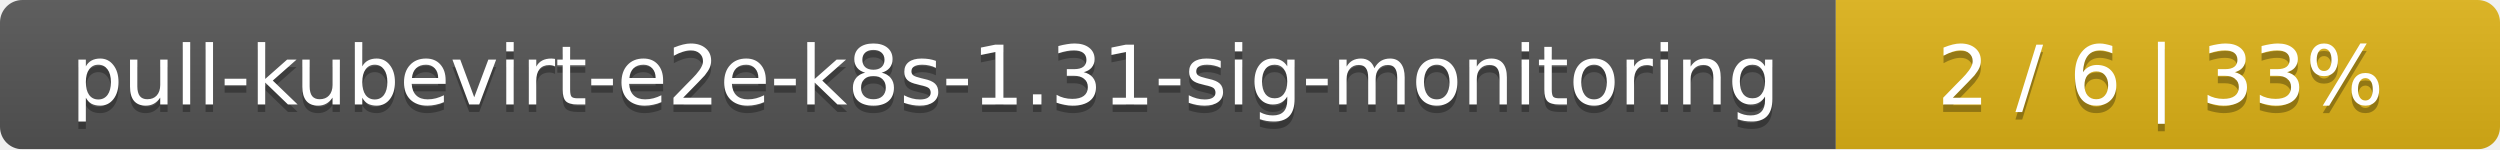
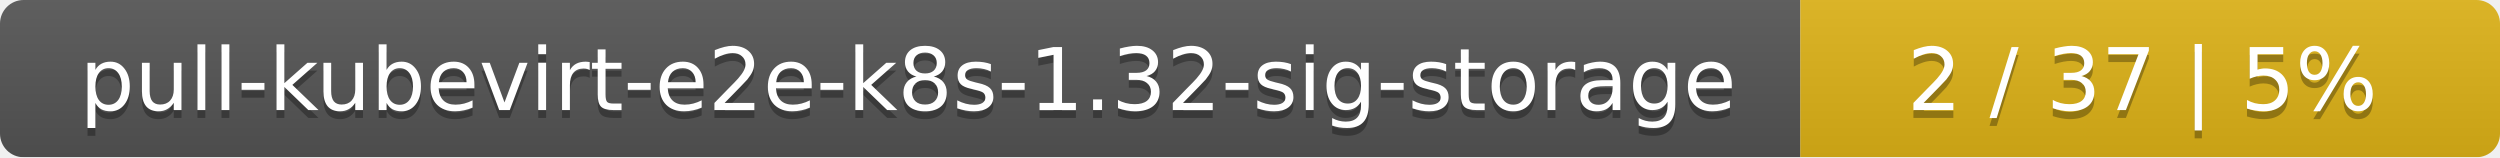
- <svg xmlns="http://www.w3.org/2000/svg" width="335" height="20">
+ <svg xmlns="http://www.w3.org/2000/svg" width="318" height="20">
  <linearGradient id="smooth" x2="0" y2="100%">
    <stop offset="0" stop-color="#bbb" stop-opacity=".1" />
    <stop offset="1" stop-opacity=".1" />
  </linearGradient>
  <mask id="round">
-     <rect width="335" height="20" rx="3" fill="#fff" />
+     <rect width="318" height="20" rx="3" fill="#fff" />
  </mask>
  <g mask="url(#round)">
-     <rect width="246" height="20" fill="#555" />
-     <rect x="246" width="89" height="20" fill="#dfb317" />
-     <rect width="335" height="20" fill="url(#smooth)" />
+     <rect width="229" height="20" fill="#555" />
+     <rect x="229" width="89" height="20" fill="#dfb317" />
+     <rect width="318" height="20" fill="url(#smooth)" />
  </g>
  <g fill="#fff" text-anchor="middle" font-family="DejaVu Sans,Verdana,Geneva,sans-serif" font-size="11">
-     <text x="124" y="15" fill="#010101" fill-opacity=".3">pull-kubevirt-e2e-k8s-1.31-sig-monitoring</text>
-     <text x="124" y="14">pull-kubevirt-e2e-k8s-1.31-sig-monitoring</text>
-     <text x="289.5" y="15" fill="#010101" fill-opacity=".3">2 / 6    |    33%</text>
-     <text x="289.5" y="14">2 / 6    |    33%</text>
+     <text x="115.5" y="15" fill="#010101" fill-opacity=".3">pull-kubevirt-e2e-k8s-1.32-sig-storage</text>
+     <text x="115.5" y="14">pull-kubevirt-e2e-k8s-1.32-sig-storage</text>
+     <text x="272.5" y="15" fill="#010101" fill-opacity=".3">2 / 37    |    5%</text>
+     <text x="272.5" y="14">2 / 37    |    5%</text>
  </g>
</svg>
